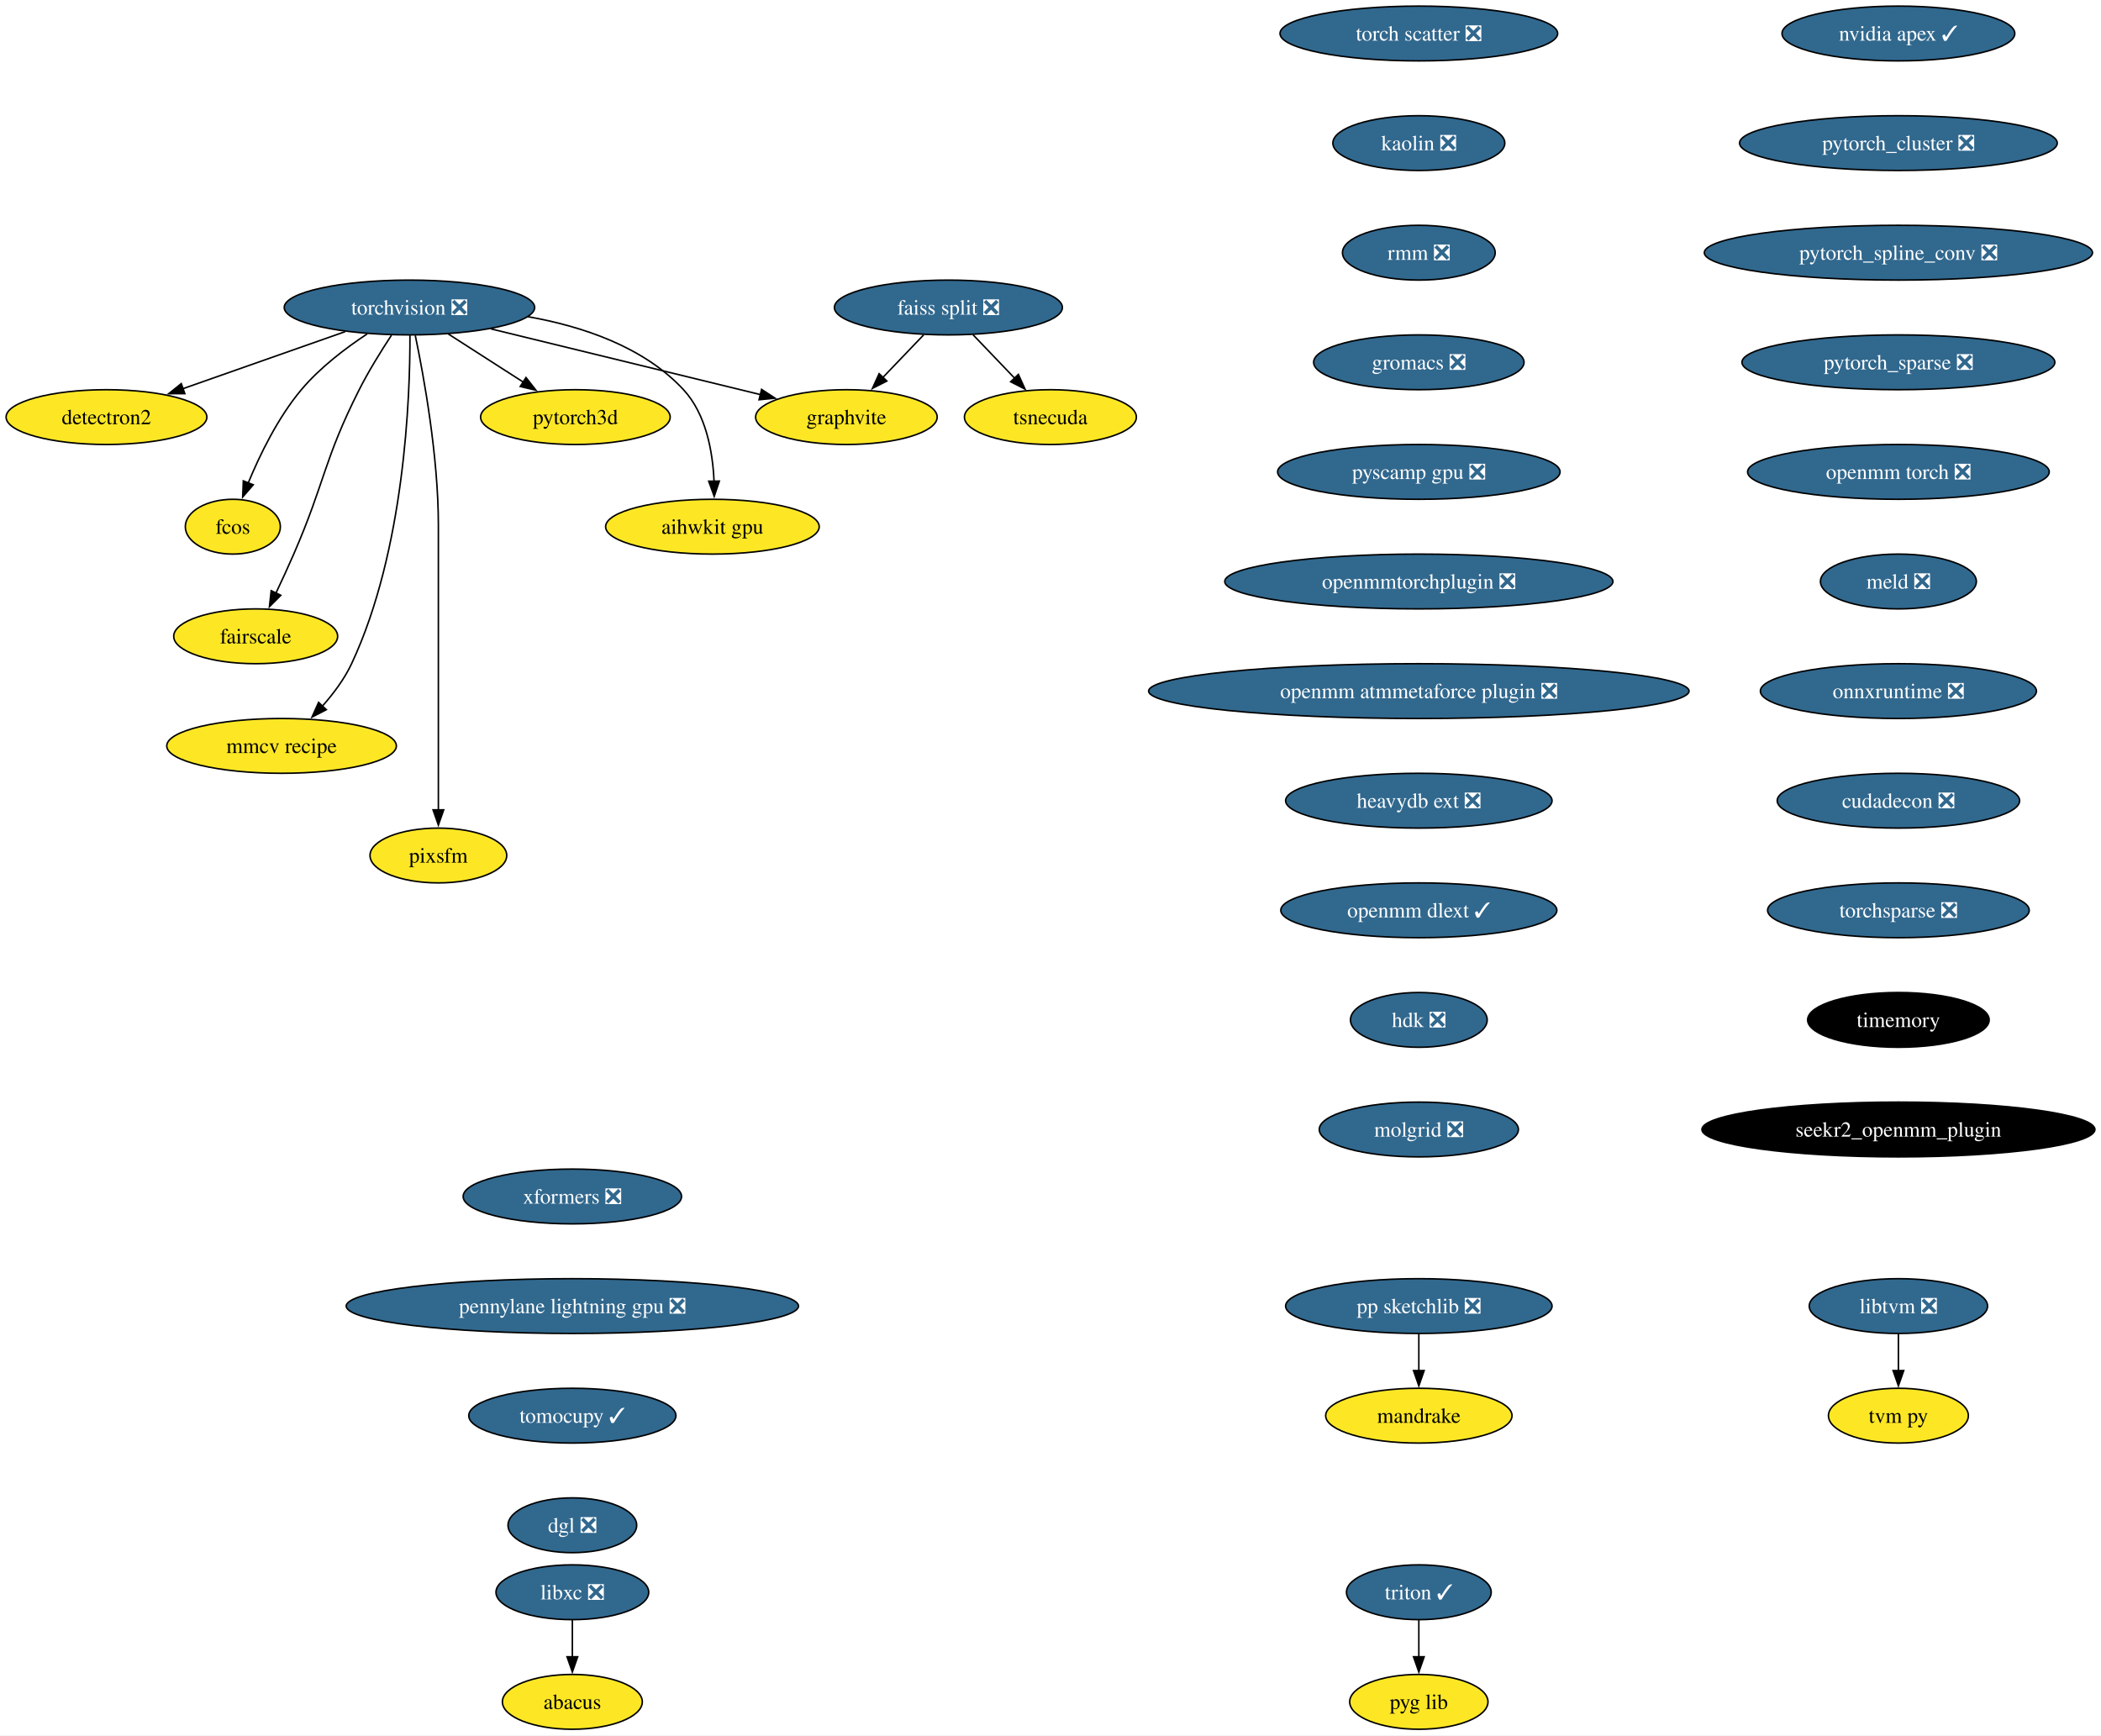
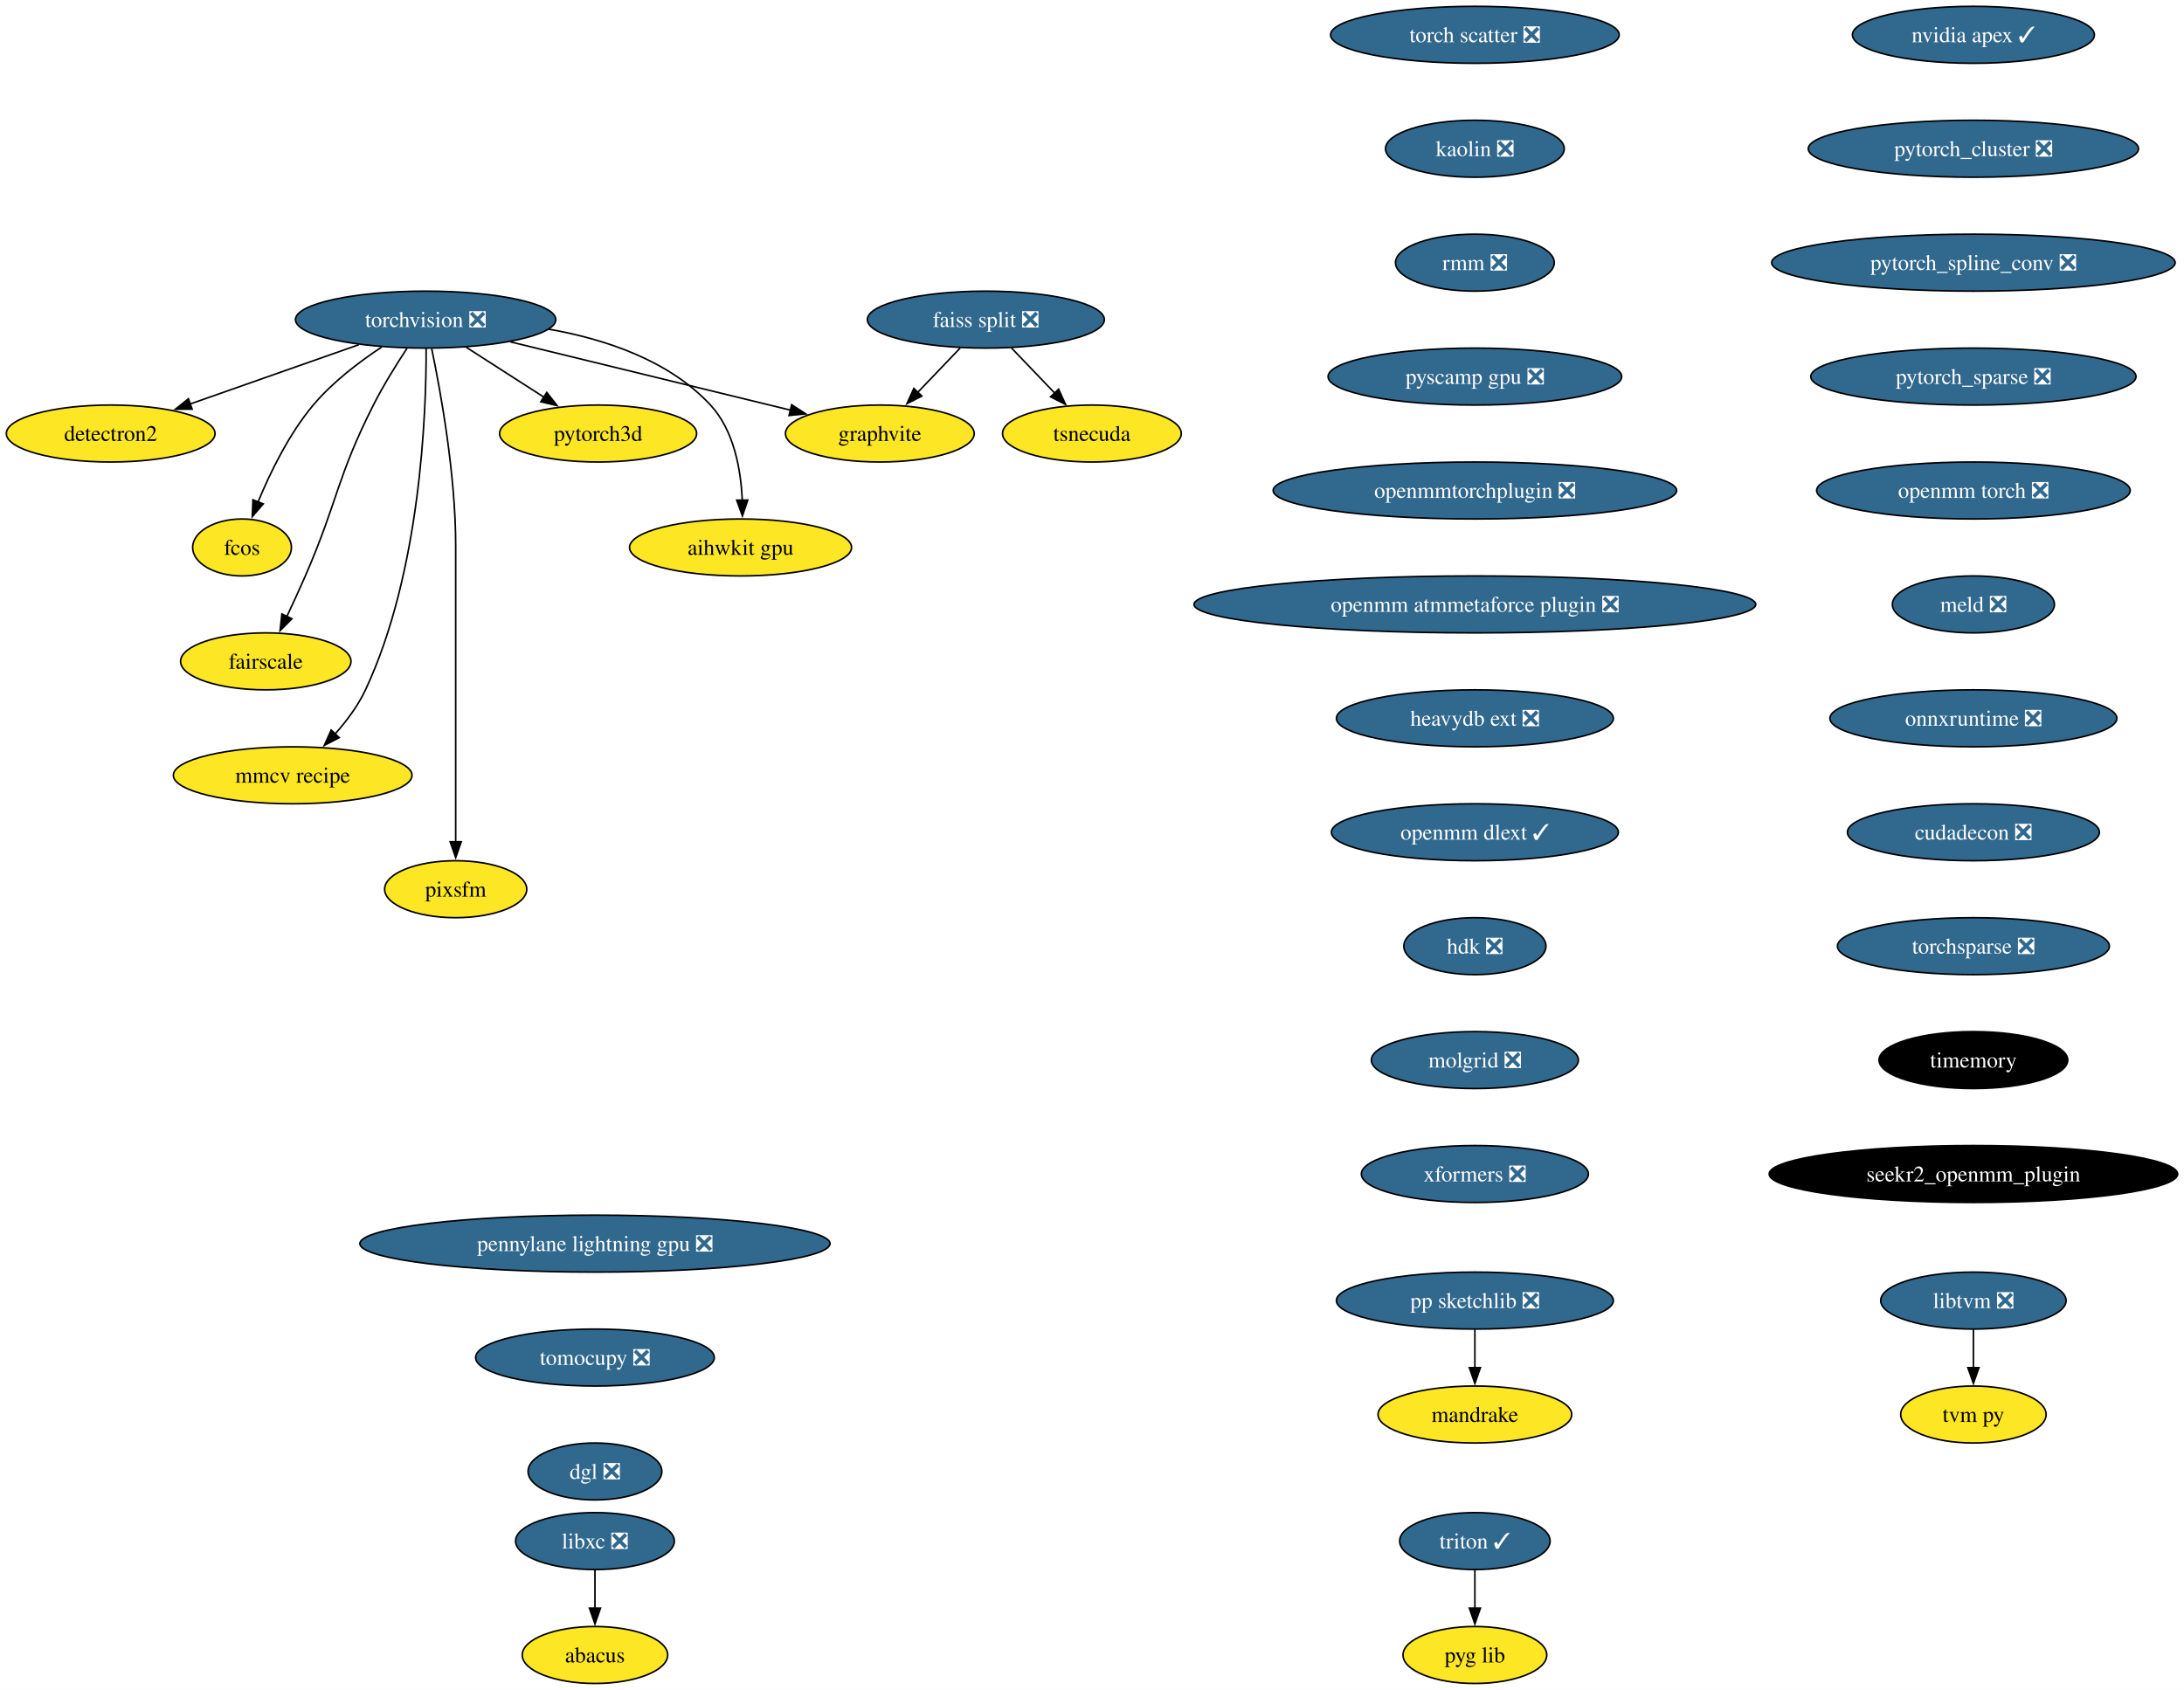
- <svg xmlns="http://www.w3.org/2000/svg" xmlns:xlink="http://www.w3.org/1999/xlink" width="1380pt" height="1140pt" viewBox="0.00 0.00 1380.01 1140.00">
-   <g id="graph0" class="graph" transform="scale(1 1) rotate(0) translate(4 1136)">
-     <polygon fill="white" stroke="none" points="-4,4 -4,-1136 1376.01,-1136 1376.01,4 -4,4" />
+ <svg xmlns="http://www.w3.org/2000/svg" xmlns:xlink="http://www.w3.org/1999/xlink" width="1380pt" height="1068pt" viewBox="0.00 0.00 1380.01 1068.00">
+   <g id="graph0" class="graph" transform="scale(1 1) rotate(0) translate(4 1064)">
+     <polygon fill="white" stroke="none" points="-4,4 -4,-1064 1376.01,-1064 1376.01,4 -4,4" />
    <g id="node1" class="node">
      <g id="a_node1">
        <a xlink:href="https://github.com/conda-forge/torchvision-feedstock/pull/77" xlink:title="torchvision ❎">
-           <ellipse fill="#31688e" stroke="black" cx="264.94" cy="-934" rx="82.25" ry="18" />
-           <text text-anchor="middle" x="264.94" y="-929.33" font-family="Times,serif" font-size="14.00" fill="white">torchvision ❎</text>
+           <ellipse fill="#31688e" stroke="black" cx="264.94" cy="-862" rx="82.25" ry="18" />
+           <text text-anchor="middle" x="264.94" y="-857.33" font-family="Times,serif" font-size="14.00" fill="white">torchvision ❎</text>
        </a>
      </g>
    </g>
    <g id="node2" class="node">
      <g id="a_node2">
        <a xlink:href="https://github.com/conda-forge/detectron2-feedstock" xlink:title="detectron2">
-           <ellipse fill="#fde725" stroke="black" cx="65.94" cy="-862" rx="65.94" ry="18" />
-           <text text-anchor="middle" x="65.94" y="-857.33" font-family="Times,serif" font-size="14.00">detectron2</text>
+           <ellipse fill="#fde725" stroke="black" cx="65.94" cy="-790" rx="65.94" ry="18" />
+           <text text-anchor="middle" x="65.94" y="-785.33" font-family="Times,serif" font-size="14.00">detectron2</text>
        </a>
      </g>
    </g>
    <g id="edge1" class="edge">
-       <path fill="none" stroke="black" d="M222.74,-918.15C191.58,-907.19 149.04,-892.23 116.13,-880.66" />
-       <polygon fill="black" stroke="black" points="117.4,-877.39 106.8,-877.37 115.07,-883.99 117.4,-877.39" />
+       <path fill="none" stroke="black" d="M222.74,-846.15C191.58,-835.19 149.04,-820.23 116.13,-808.66" />
+       <polygon fill="black" stroke="black" points="117.4,-805.39 106.8,-805.37 115.07,-811.99 117.4,-805.39" />
    </g>
    <g id="node3" class="node">
      <g id="a_node3">
        <a xlink:href="https://github.com/conda-forge/fcos-feedstock" xlink:title="fcos">
-           <ellipse fill="#fde725" stroke="black" cx="148.94" cy="-790" rx="31.22" ry="18" />
-           <text text-anchor="middle" x="148.94" y="-785.33" font-family="Times,serif" font-size="14.00">fcos</text>
+           <ellipse fill="#fde725" stroke="black" cx="148.94" cy="-718" rx="31.22" ry="18" />
+           <text text-anchor="middle" x="148.94" y="-713.33" font-family="Times,serif" font-size="14.00">fcos</text>
        </a>
      </g>
    </g>
    <g id="edge2" class="edge">
-       <path fill="none" stroke="black" d="M237.22,-916.68C222.98,-907.29 206.11,-894.48 193.94,-880 178.55,-861.69 166.67,-837.23 158.99,-818.59" />
-       <polygon fill="black" stroke="black" points="162.34,-817.53 155.41,-809.51 155.82,-820.1 162.34,-817.53" />
+       <path fill="none" stroke="black" d="M237.22,-844.68C222.98,-835.29 206.11,-822.48 193.94,-808 178.55,-789.69 166.67,-765.23 158.99,-746.59" />
+       <polygon fill="black" stroke="black" points="162.34,-745.53 155.41,-737.51 155.82,-748.1 162.34,-745.53" />
    </g>
    <g id="node4" class="node">
      <g id="a_node4">
        <a xlink:href="https://github.com/conda-forge/fairscale-feedstock" xlink:title="fairscale">
-           <ellipse fill="#fde725" stroke="black" cx="163.94" cy="-718" rx="53.84" ry="18" />
-           <text text-anchor="middle" x="163.94" y="-713.33" font-family="Times,serif" font-size="14.00">fairscale</text>
+           <ellipse fill="#fde725" stroke="black" cx="163.94" cy="-646" rx="53.84" ry="18" />
+           <text text-anchor="middle" x="163.94" y="-641.33" font-family="Times,serif" font-size="14.00">fairscale</text>
        </a>
      </g>
    </g>
    <g id="edge3" class="edge">
-       <path fill="none" stroke="black" d="M253.13,-915.79C246.45,-905.63 238.2,-892.38 231.94,-880 208.64,-833.89 209.53,-819.39 188.94,-772 185.27,-763.57 181.08,-754.48 177.19,-746.25" />
-       <polygon fill="black" stroke="black" points="180.44,-744.94 172.97,-737.43 174.13,-747.96 180.44,-744.94" />
+       <path fill="none" stroke="black" d="M253.13,-843.79C246.45,-833.63 238.2,-820.38 231.94,-808 208.64,-761.89 209.53,-747.39 188.94,-700 185.27,-691.57 181.08,-682.48 177.19,-674.25" />
+       <polygon fill="black" stroke="black" points="180.44,-672.94 172.97,-665.43 174.13,-675.96 180.44,-672.94" />
    </g>
    <g id="node5" class="node">
      <g id="a_node5">
        <a xlink:href="https://github.com/conda-forge/graphvite-feedstock" xlink:title="graphvite">
-           <ellipse fill="#fde725" stroke="black" cx="551.94" cy="-862" rx="59.63" ry="18" />
-           <text text-anchor="middle" x="551.94" y="-857.33" font-family="Times,serif" font-size="14.00">graphvite</text>
+           <ellipse fill="#fde725" stroke="black" cx="551.94" cy="-790" rx="59.63" ry="18" />
+           <text text-anchor="middle" x="551.94" y="-785.33" font-family="Times,serif" font-size="14.00">graphvite</text>
        </a>
      </g>
    </g>
    <g id="edge4" class="edge">
-       <path fill="none" stroke="black" d="M318.58,-919.92C369.07,-907.6 444.38,-889.23 495.7,-876.72" />
-       <polygon fill="black" stroke="black" points="496.23,-880.19 505.12,-874.42 494.57,-873.39 496.23,-880.19" />
+       <path fill="none" stroke="black" d="M318.58,-847.92C369.07,-835.6 444.38,-817.23 495.7,-804.72" />
+       <polygon fill="black" stroke="black" points="496.23,-808.19 505.12,-802.42 494.57,-801.39 496.23,-808.19" />
    </g>
    <g id="node6" class="node">
      <g id="a_node6">
        <a xlink:href="https://github.com/conda-forge/mmcv-recipe-feedstock" xlink:title="mmcv recipe">
-           <ellipse fill="#fde725" stroke="black" cx="180.94" cy="-646" rx="75.41" ry="18" />
-           <text text-anchor="middle" x="180.94" y="-641.33" font-family="Times,serif" font-size="14.00">mmcv recipe</text>
+           <ellipse fill="#fde725" stroke="black" cx="180.94" cy="-574" rx="75.41" ry="18" />
+           <text text-anchor="middle" x="180.94" y="-569.33" font-family="Times,serif" font-size="14.00">mmcv recipe</text>
        </a>
      </g>
    </g>
    <g id="edge5" class="edge">
-       <path fill="none" stroke="black" d="M265.27,-915.69C265.39,-875.69 261.9,-774.6 226.94,-700 222.23,-689.95 215.05,-680.35 207.76,-672.14" />
-       <polygon fill="black" stroke="black" points="210.35,-669.8 200.94,-664.93 205.27,-674.6 210.35,-669.8" />
+       <path fill="none" stroke="black" d="M265.27,-843.69C265.39,-803.69 261.9,-702.6 226.94,-628 222.23,-617.95 215.05,-608.35 207.76,-600.14" />
+       <polygon fill="black" stroke="black" points="210.35,-597.8 200.94,-592.93 205.27,-602.6 210.35,-597.8" />
    </g>
    <g id="node7" class="node">
      <g id="a_node7">
        <a xlink:href="https://github.com/conda-forge/pixsfm-feedstock" xlink:title="pixsfm">
-           <ellipse fill="#fde725" stroke="black" cx="283.94" cy="-574" rx="44.9" ry="18" />
-           <text text-anchor="middle" x="283.94" y="-569.33" font-family="Times,serif" font-size="14.00">pixsfm</text>
+           <ellipse fill="#fde725" stroke="black" cx="283.94" cy="-502" rx="44.9" ry="18" />
+           <text text-anchor="middle" x="283.94" y="-497.32" font-family="Times,serif" font-size="14.00">pixsfm</text>
        </a>
      </g>
    </g>
    <g id="edge6" class="edge">
-       <path fill="none" stroke="black" d="M268.78,-915.61C274.34,-888.94 283.94,-836.27 283.94,-791 283.94,-791 283.94,-791 283.94,-717 283.94,-677.74 283.94,-632.38 283.94,-603.69" />
-       <polygon fill="black" stroke="black" points="287.44,-604 283.94,-594 280.44,-604 287.44,-604" />
+       <path fill="none" stroke="black" d="M268.78,-843.61C274.34,-816.94 283.94,-764.27 283.94,-719 283.94,-719 283.94,-719 283.94,-645 283.94,-605.74 283.94,-560.38 283.94,-531.69" />
+       <polygon fill="black" stroke="black" points="287.44,-532 283.94,-522 280.44,-532 287.44,-532" />
    </g>
    <g id="node8" class="node">
      <g id="a_node8">
        <a xlink:href="https://github.com/conda-forge/pytorch3d-feedstock" xlink:title="pytorch3d">
-           <ellipse fill="#fde725" stroke="black" cx="373.94" cy="-862" rx="62.26" ry="18" />
-           <text text-anchor="middle" x="373.94" y="-857.33" font-family="Times,serif" font-size="14.00">pytorch3d</text>
+           <ellipse fill="#fde725" stroke="black" cx="373.94" cy="-790" rx="62.26" ry="18" />
+           <text text-anchor="middle" x="373.94" y="-785.33" font-family="Times,serif" font-size="14.00">pytorch3d</text>
        </a>
      </g>
    </g>
    <g id="edge7" class="edge">
-       <path fill="none" stroke="black" d="M290.49,-916.59C305.19,-907.15 323.84,-895.17 339.78,-884.94" />
-       <polygon fill="black" stroke="black" points="341.5,-887.99 348.02,-879.65 337.71,-882.1 341.5,-887.99" />
+       <path fill="none" stroke="black" d="M290.49,-844.59C305.19,-835.15 323.84,-823.17 339.78,-812.94" />
+       <polygon fill="black" stroke="black" points="341.5,-815.99 348.02,-807.65 337.71,-810.1 341.5,-815.99" />
    </g>
    <g id="node9" class="node">
      <g id="a_node9">
        <a xlink:href="https://github.com/conda-forge/aihwkit-gpu-feedstock" xlink:title="aihwkit gpu">
-           <ellipse fill="#fde725" stroke="black" cx="463.94" cy="-790" rx="70.15" ry="18" />
-           <text text-anchor="middle" x="463.94" y="-785.33" font-family="Times,serif" font-size="14.00">aihwkit gpu</text>
+           <ellipse fill="#fde725" stroke="black" cx="463.94" cy="-718" rx="70.15" ry="18" />
+           <text text-anchor="middle" x="463.94" y="-713.33" font-family="Times,serif" font-size="14.00">aihwkit gpu</text>
        </a>
      </g>
    </g>
    <g id="edge8" class="edge">
-       <path fill="none" stroke="black" d="M342.69,-927.98C378.53,-921.66 418.81,-908.19 444.94,-880 459.81,-863.95 464.15,-839.23 465.01,-819.91" />
-       <polygon fill="black" stroke="black" points="468.5,-819.97 465.12,-809.93 461.51,-819.89 468.5,-819.97" />
+       <path fill="none" stroke="black" d="M342.69,-855.98C378.53,-849.66 418.81,-836.19 444.94,-808 459.81,-791.95 464.15,-767.23 465.01,-747.91" />
+       <polygon fill="black" stroke="black" points="468.5,-747.97 465.12,-737.93 461.51,-747.89 468.5,-747.97" />
    </g>
    <g id="node10" class="node">
      <g id="a_node10">
        <a xlink:href="https://github.com/conda-forge/libxc-feedstock/pull/58" xlink:title="libxc ❎">
          <ellipse fill="#31688e" stroke="black" cx="371.94" cy="-90" rx="50.16" ry="18" />
          <text text-anchor="middle" x="371.94" y="-85.33" font-family="Times,serif" font-size="14.00" fill="white">libxc ❎</text>
        </a>
      </g>
    </g>
    <g id="node11" class="node">
      <g id="a_node11">
        <a xlink:href="https://github.com/conda-forge/abacus-feedstock" xlink:title="abacus">
          <ellipse fill="#fde725" stroke="black" cx="371.94" cy="-18" rx="45.95" ry="18" />
          <text text-anchor="middle" x="371.94" y="-13.32" font-family="Times,serif" font-size="14.00">abacus</text>
        </a>
      </g>
    </g>
    <g id="edge9" class="edge">
      <path fill="none" stroke="black" d="M371.94,-71.7C371.94,-64.41 371.94,-55.73 371.94,-47.54" />
      <polygon fill="black" stroke="black" points="375.44,-47.62 371.94,-37.62 368.44,-47.62 375.44,-47.62" />
    </g>
    <g id="node12" class="node">
      <g id="a_node12">
        <a xlink:href="https://github.com/conda-forge/nvidia-apex-feedstock/pull/34" xlink:title="nvidia apex ✓">
-           <ellipse fill="#31688e" stroke="black" cx="1242.94" cy="-1114" rx="76.46" ry="18" />
-           <text text-anchor="middle" x="1242.94" y="-1109.33" font-family="Times,serif" font-size="14.00" fill="white">nvidia apex ✓</text>
+           <ellipse fill="#31688e" stroke="black" cx="1242.94" cy="-1042" rx="76.46" ry="18" />
+           <text text-anchor="middle" x="1242.94" y="-1037.33" font-family="Times,serif" font-size="14.00" fill="white">nvidia apex ✓</text>
        </a>
      </g>
    </g>
    <g id="node13" class="node">
      <g id="a_node13">
        <a xlink:href="https://github.com/conda-forge/pytorch_cluster-feedstock/pull/47" xlink:title="pytorch_cluster ❎">
-           <ellipse fill="#31688e" stroke="black" cx="1242.94" cy="-1042" rx="104.35" ry="18" />
-           <text text-anchor="middle" x="1242.94" y="-1037.33" font-family="Times,serif" font-size="14.00" fill="white">pytorch_cluster ❎</text>
+           <ellipse fill="#31688e" stroke="black" cx="1242.94" cy="-970" rx="104.35" ry="18" />
+           <text text-anchor="middle" x="1242.94" y="-965.33" font-family="Times,serif" font-size="14.00" fill="white">pytorch_cluster ❎</text>
        </a>
      </g>
    </g>
    <g id="node18" class="node">
      <g id="a_node18">
        <a xlink:href="https://github.com/conda-forge/pytorch_spline_conv-feedstock/pull/33" xlink:title="pytorch_spline_conv ❎">
-           <ellipse fill="#31688e" stroke="black" cx="1242.94" cy="-970" rx="127.49" ry="18" />
-           <text text-anchor="middle" x="1242.94" y="-965.33" font-family="Times,serif" font-size="14.00" fill="white">pytorch_spline_conv ❎</text>
+           <ellipse fill="#31688e" stroke="black" cx="1242.94" cy="-898" rx="127.49" ry="18" />
+           <text text-anchor="middle" x="1242.94" y="-893.33" font-family="Times,serif" font-size="14.00" fill="white">pytorch_spline_conv ❎</text>
        </a>
      </g>
    </g>
    <g id="node14" class="node">
      <g id="a_node14">
        <a xlink:href="https://github.com/conda-forge/pp-sketchlib-feedstock/pull/45" xlink:title="pp sketchlib ❎">
-           <ellipse fill="#31688e" stroke="black" cx="927.94" cy="-278" rx="87.51" ry="18" />
-           <text text-anchor="middle" x="927.94" y="-273.32" font-family="Times,serif" font-size="14.00" fill="white">pp sketchlib ❎</text>
+           <ellipse fill="#31688e" stroke="black" cx="927.94" cy="-242" rx="87.51" ry="18" />
+           <text text-anchor="middle" x="927.94" y="-237.32" font-family="Times,serif" font-size="14.00" fill="white">pp sketchlib ❎</text>
        </a>
      </g>
    </g>
    <g id="node15" class="node">
      <g id="a_node15">
        <a xlink:href="https://github.com/conda-forge/mandrake-feedstock" xlink:title="mandrake">
-           <ellipse fill="#fde725" stroke="black" cx="927.94" cy="-206" rx="61.2" ry="18" />
-           <text text-anchor="middle" x="927.94" y="-201.32" font-family="Times,serif" font-size="14.00">mandrake</text>
+           <ellipse fill="#fde725" stroke="black" cx="927.94" cy="-170" rx="61.2" ry="18" />
+           <text text-anchor="middle" x="927.94" y="-165.32" font-family="Times,serif" font-size="14.00">mandrake</text>
        </a>
      </g>
    </g>
    <g id="edge11" class="edge">
-       <path fill="none" stroke="black" d="M927.94,-259.7C927.94,-252.41 927.94,-243.73 927.94,-235.54" />
-       <polygon fill="black" stroke="black" points="931.44,-235.62 927.94,-225.62 924.44,-235.62 931.44,-235.62" />
+       <path fill="none" stroke="black" d="M927.94,-223.7C927.94,-216.41 927.94,-207.73 927.94,-199.54" />
+       <polygon fill="black" stroke="black" points="931.44,-199.62 927.94,-189.62 924.44,-199.62 931.44,-199.62" />
    </g>
    <g id="node16" class="node">
      <g id="a_node16">
        <a xlink:href="https://github.com/conda-forge/faiss-split-feedstock/pull/70" xlink:title="faiss split ❎">
-           <ellipse fill="#31688e" stroke="black" cx="618.94" cy="-934" rx="74.88" ry="18" />
-           <text text-anchor="middle" x="618.94" y="-929.33" font-family="Times,serif" font-size="14.00" fill="white">faiss split ❎</text>
+           <ellipse fill="#31688e" stroke="black" cx="618.94" cy="-862" rx="74.88" ry="18" />
+           <text text-anchor="middle" x="618.94" y="-857.33" font-family="Times,serif" font-size="14.00" fill="white">faiss split ❎</text>
        </a>
      </g>
    </g>
    <g id="edge12" class="edge">
-       <path fill="none" stroke="black" d="M602.72,-916.05C594.66,-907.63 584.75,-897.28 575.84,-887.97" />
-       <polygon fill="black" stroke="black" points="578.5,-885.69 569.06,-880.88 573.44,-890.53 578.5,-885.69" />
+       <path fill="none" stroke="black" d="M602.72,-844.05C594.66,-835.63 584.75,-825.28 575.84,-815.97" />
+       <polygon fill="black" stroke="black" points="578.5,-813.69 569.06,-808.88 573.44,-818.53 578.5,-813.69" />
    </g>
    <g id="node17" class="node">
      <g id="a_node17">
        <a xlink:href="https://github.com/conda-forge/tsnecuda-feedstock" xlink:title="tsnecuda">
-           <ellipse fill="#fde725" stroke="black" cx="685.94" cy="-862" rx="56.47" ry="18" />
-           <text text-anchor="middle" x="685.94" y="-857.33" font-family="Times,serif" font-size="14.00">tsnecuda</text>
+           <ellipse fill="#fde725" stroke="black" cx="685.94" cy="-790" rx="56.47" ry="18" />
+           <text text-anchor="middle" x="685.94" y="-785.33" font-family="Times,serif" font-size="14.00">tsnecuda</text>
        </a>
      </g>
    </g>
    <g id="edge13" class="edge">
-       <path fill="none" stroke="black" d="M635.16,-916.05C643.34,-907.5 653.42,-896.97 662.44,-887.56" />
-       <polygon fill="black" stroke="black" points="664.9,-890.04 669.28,-880.4 659.84,-885.2 664.9,-890.04" />
+       <path fill="none" stroke="black" d="M635.16,-844.05C643.34,-835.5 653.42,-824.97 662.44,-815.56" />
+       <polygon fill="black" stroke="black" points="664.9,-818.04 669.28,-808.4 659.84,-813.2 664.9,-818.04" />
    </g>
    <g id="node19" class="node">
      <g id="a_node19">
        <a xlink:href="https://github.com/conda-forge/pytorch_sparse-feedstock/pull/54" xlink:title="pytorch_sparse ❎">
-           <ellipse fill="#31688e" stroke="black" cx="1242.94" cy="-898" rx="102.77" ry="18" />
-           <text text-anchor="middle" x="1242.94" y="-893.33" font-family="Times,serif" font-size="14.00" fill="white">pytorch_sparse ❎</text>
+           <ellipse fill="#31688e" stroke="black" cx="1242.94" cy="-826" rx="102.77" ry="18" />
+           <text text-anchor="middle" x="1242.94" y="-821.33" font-family="Times,serif" font-size="14.00" fill="white">pytorch_sparse ❎</text>
        </a>
      </g>
    </g>
    <g id="node20" class="node">
      <g id="a_node20">
        <a xlink:href="https://github.com/conda-forge/openmm-torch-feedstock/pull/45" xlink:title="openmm torch ❎">
-           <ellipse fill="#31688e" stroke="black" cx="1242.94" cy="-826" rx="99.08" ry="18" />
-           <text text-anchor="middle" x="1242.94" y="-821.33" font-family="Times,serif" font-size="14.00" fill="white">openmm torch ❎</text>
+           <ellipse fill="#31688e" stroke="black" cx="1242.94" cy="-754" rx="99.08" ry="18" />
+           <text text-anchor="middle" x="1242.94" y="-749.33" font-family="Times,serif" font-size="14.00" fill="white">openmm torch ❎</text>
        </a>
      </g>
    </g>
    <g id="node23" class="node">
      <g id="a_node23">
        <a xlink:href="https://github.com/conda-forge/meld-feedstock/pull/22" xlink:title="meld ❎">
-           <ellipse fill="#31688e" stroke="black" cx="1242.94" cy="-754" rx="51.21" ry="18" />
-           <text text-anchor="middle" x="1242.94" y="-749.33" font-family="Times,serif" font-size="14.00" fill="white">meld ❎</text>
+           <ellipse fill="#31688e" stroke="black" cx="1242.94" cy="-682" rx="51.21" ry="18" />
+           <text text-anchor="middle" x="1242.94" y="-677.33" font-family="Times,serif" font-size="14.00" fill="white">meld ❎</text>
        </a>
      </g>
    </g>
    <g id="node21" class="node">
      <g id="a_node21">
        <a xlink:href="https://github.com/conda-forge/libtvm-feedstock/pull/32" xlink:title="libtvm ❎">
-           <ellipse fill="#31688e" stroke="black" cx="1242.94" cy="-278" rx="58.57" ry="18" />
-           <text text-anchor="middle" x="1242.94" y="-273.32" font-family="Times,serif" font-size="14.00" fill="white">libtvm ❎</text>
+           <ellipse fill="#31688e" stroke="black" cx="1242.94" cy="-242" rx="58.57" ry="18" />
+           <text text-anchor="middle" x="1242.94" y="-237.32" font-family="Times,serif" font-size="14.00" fill="white">libtvm ❎</text>
        </a>
      </g>
    </g>
    <g id="node22" class="node">
      <g id="a_node22">
        <a xlink:href="https://github.com/conda-forge/tvm-py-feedstock" xlink:title="tvm py">
-           <ellipse fill="#fde725" stroke="black" cx="1242.94" cy="-206" rx="45.95" ry="18" />
-           <text text-anchor="middle" x="1242.94" y="-201.32" font-family="Times,serif" font-size="14.00">tvm py</text>
+           <ellipse fill="#fde725" stroke="black" cx="1242.94" cy="-170" rx="45.95" ry="18" />
+           <text text-anchor="middle" x="1242.94" y="-165.32" font-family="Times,serif" font-size="14.00">tvm py</text>
        </a>
      </g>
    </g>
    <g id="edge17" class="edge">
-       <path fill="none" stroke="black" d="M1242.94,-259.7C1242.94,-252.41 1242.94,-243.73 1242.94,-235.54" />
-       <polygon fill="black" stroke="black" points="1246.44,-235.62 1242.94,-225.62 1239.44,-235.62 1246.44,-235.62" />
+       <path fill="none" stroke="black" d="M1242.94,-223.7C1242.94,-216.41 1242.94,-207.73 1242.94,-199.54" />
+       <polygon fill="black" stroke="black" points="1246.44,-199.62 1242.94,-189.62 1239.44,-199.62 1246.44,-199.62" />
    </g>
    <g id="node24" class="node">
      <g id="a_node24">
        <a xlink:href="https://github.com/conda-forge/onnxruntime-feedstock/pull/79" xlink:title="onnxruntime ❎">
-           <ellipse fill="#31688e" stroke="black" cx="1242.94" cy="-682" rx="90.67" ry="18" />
-           <text text-anchor="middle" x="1242.94" y="-677.33" font-family="Times,serif" font-size="14.00" fill="white">onnxruntime ❎</text>
+           <ellipse fill="#31688e" stroke="black" cx="1242.94" cy="-610" rx="90.67" ry="18" />
+           <text text-anchor="middle" x="1242.94" y="-605.33" font-family="Times,serif" font-size="14.00" fill="white">onnxruntime ❎</text>
        </a>
      </g>
    </g>
    <g id="node25" class="node">
      <g id="a_node25">
        <a xlink:href="https://github.com/conda-forge/cudadecon-feedstock/pull/26" xlink:title="cudadecon ❎">
-           <ellipse fill="#31688e" stroke="black" cx="1242.94" cy="-610" rx="79.62" ry="18" />
-           <text text-anchor="middle" x="1242.94" y="-605.33" font-family="Times,serif" font-size="14.00" fill="white">cudadecon ❎</text>
+           <ellipse fill="#31688e" stroke="black" cx="1242.94" cy="-538" rx="79.62" ry="18" />
+           <text text-anchor="middle" x="1242.94" y="-533.33" font-family="Times,serif" font-size="14.00" fill="white">cudadecon ❎</text>
        </a>
      </g>
    </g>
    <g id="node26" class="node">
      <g id="a_node26">
        <a xlink:href="https://github.com/conda-forge/torchsparse-feedstock/pull/27" xlink:title="torchsparse ❎">
-           <ellipse fill="#31688e" stroke="black" cx="1242.94" cy="-538" rx="85.93" ry="18" />
-           <text text-anchor="middle" x="1242.94" y="-533.33" font-family="Times,serif" font-size="14.00" fill="white">torchsparse ❎</text>
+           <ellipse fill="#31688e" stroke="black" cx="1242.94" cy="-466" rx="85.93" ry="18" />
+           <text text-anchor="middle" x="1242.94" y="-461.32" font-family="Times,serif" font-size="14.00" fill="white">torchsparse ❎</text>
        </a>
      </g>
    </g>
    <g id="node27" class="node">
      <g id="a_node27">
        <a xlink:href="https://github.com/conda-forge/timemory-feedstock" xlink:title="timemory">
-           <ellipse fill="#000000" stroke="black" cx="1242.94" cy="-466" rx="59.63" ry="18" />
-           <text text-anchor="middle" x="1242.94" y="-461.32" font-family="Times,serif" font-size="14.00" fill="white">timemory</text>
+           <ellipse fill="#000000" stroke="black" cx="1242.94" cy="-394" rx="59.63" ry="18" />
+           <text text-anchor="middle" x="1242.94" y="-389.32" font-family="Times,serif" font-size="14.00" fill="white">timemory</text>
        </a>
      </g>
    </g>
    <g id="node28" class="node">
      <g id="a_node28">
        <a xlink:href="https://github.com/conda-forge/seekr2_openmm_plugin-feedstock" xlink:title="seekr2_openmm_plugin">
-           <ellipse fill="#000000" stroke="black" cx="1242.94" cy="-394" rx="129.07" ry="18" />
-           <text text-anchor="middle" x="1242.94" y="-389.32" font-family="Times,serif" font-size="14.00" fill="white">seekr2_openmm_plugin</text>
+           <ellipse fill="#000000" stroke="black" cx="1242.94" cy="-322" rx="129.07" ry="18" />
+           <text text-anchor="middle" x="1242.94" y="-317.32" font-family="Times,serif" font-size="14.00" fill="white">seekr2_openmm_plugin</text>
        </a>
      </g>
    </g>
    <g id="node29" class="node">
      <g id="a_node29">
        <a xlink:href="https://github.com/conda-forge/torch-scatter-feedstock/pull/26" xlink:title="torch scatter ❎">
-           <ellipse fill="#31688e" stroke="black" cx="927.94" cy="-1114" rx="91.19" ry="18" />
-           <text text-anchor="middle" x="927.94" y="-1109.33" font-family="Times,serif" font-size="14.00" fill="white">torch scatter ❎</text>
+           <ellipse fill="#31688e" stroke="black" cx="927.94" cy="-1042" rx="91.19" ry="18" />
+           <text text-anchor="middle" x="927.94" y="-1037.33" font-family="Times,serif" font-size="14.00" fill="white">torch scatter ❎</text>
        </a>
      </g>
    </g>
    <g id="node30" class="node">
      <g id="a_node30">
        <a xlink:href="https://github.com/conda-forge/kaolin-feedstock/pull/19" xlink:title="kaolin ❎">
-           <ellipse fill="#31688e" stroke="black" cx="927.94" cy="-1042" rx="56.47" ry="18" />
-           <text text-anchor="middle" x="927.94" y="-1037.33" font-family="Times,serif" font-size="14.00" fill="white">kaolin ❎</text>
+           <ellipse fill="#31688e" stroke="black" cx="927.94" cy="-970" rx="56.47" ry="18" />
+           <text text-anchor="middle" x="927.94" y="-965.33" font-family="Times,serif" font-size="14.00" fill="white">kaolin ❎</text>
        </a>
      </g>
    </g>
    <g id="node31" class="node">
      <g id="a_node31">
        <a xlink:href="https://github.com/conda-forge/rmm-feedstock/pull/27" xlink:title="rmm ❎">
-           <ellipse fill="#31688e" stroke="black" cx="927.94" cy="-970" rx="50.16" ry="18" />
-           <text text-anchor="middle" x="927.94" y="-965.33" font-family="Times,serif" font-size="14.00" fill="white">rmm ❎</text>
+           <ellipse fill="#31688e" stroke="black" cx="927.94" cy="-898" rx="50.16" ry="18" />
+           <text text-anchor="middle" x="927.94" y="-893.33" font-family="Times,serif" font-size="14.00" fill="white">rmm ❎</text>
        </a>
      </g>
    </g>
    <g id="node32" class="node">
      <g id="a_node32">
-         <a xlink:href="https://github.com/conda-forge/gromacs-feedstock/pull/28" xlink:title="gromacs ❎">
-           <ellipse fill="#31688e" stroke="black" cx="927.94" cy="-898" rx="69.1" ry="18" />
-           <text text-anchor="middle" x="927.94" y="-893.33" font-family="Times,serif" font-size="14.00" fill="white">gromacs ❎</text>
-         </a>
-       </g>
-     </g>
-     <g id="node33" class="node">
-       <g id="a_node33">
        <a xlink:href="https://github.com/conda-forge/pyscamp-gpu-feedstock/pull/8" xlink:title="pyscamp gpu ❎">
          <ellipse fill="#31688e" stroke="black" cx="927.94" cy="-826" rx="92.77" ry="18" />
          <text text-anchor="middle" x="927.94" y="-821.33" font-family="Times,serif" font-size="14.00" fill="white">pyscamp gpu ❎</text>
        </a>
      </g>
    </g>
-     <g id="node36" class="node">
-       <g id="a_node36">
+     <g id="node35" class="node">
+       <g id="a_node35">
        <a xlink:href="https://github.com/conda-forge/openmmtorchplugin-feedstock/pull/20" xlink:title="openmmtorchplugin ❎">
          <ellipse fill="#31688e" stroke="black" cx="927.94" cy="-754" rx="127.49" ry="18" />
          <text text-anchor="middle" x="927.94" y="-749.33" font-family="Times,serif" font-size="14.00" fill="white">openmmtorchplugin ❎</text>
        </a>
      </g>
    </g>
-     <g id="node34" class="node">
-       <g id="a_node34">
+     <g id="node33" class="node">
+       <g id="a_node33">
        <a xlink:href="https://github.com/conda-forge/triton-feedstock/pull/12" xlink:title="triton ✓">
          <ellipse fill="#31688e" stroke="black" cx="927.94" cy="-90" rx="47.53" ry="18" />
          <text text-anchor="middle" x="927.94" y="-85.33" font-family="Times,serif" font-size="14.00" fill="white">triton ✓</text>
        </a>
      </g>
    </g>
-     <g id="node35" class="node">
-       <g id="a_node35">
+     <g id="node34" class="node">
+       <g id="a_node34">
        <a xlink:href="https://github.com/conda-forge/pyg-lib-feedstock" xlink:title="pyg lib">
          <ellipse fill="#fde725" stroke="black" cx="927.94" cy="-18" rx="45.42" ry="18" />
          <text text-anchor="middle" x="927.94" y="-13.32" font-family="Times,serif" font-size="14.00">pyg lib</text>
        </a>
      </g>
    </g>
-     <g id="edge28" class="edge">
+     <g id="edge27" class="edge">
      <path fill="none" stroke="black" d="M927.94,-71.7C927.94,-64.41 927.94,-55.73 927.94,-47.54" />
      <polygon fill="black" stroke="black" points="931.44,-47.62 927.94,-37.62 924.44,-47.62 931.44,-47.62" />
    </g>
-     <g id="node37" class="node">
-       <g id="a_node37">
+     <g id="node36" class="node">
+       <g id="a_node36">
        <a xlink:href="https://github.com/conda-forge/openmm-atmmetaforce-plugin-feedstock/pull/15" xlink:title="openmm atmmetaforce plugin ❎">
          <ellipse fill="#31688e" stroke="black" cx="927.94" cy="-682" rx="177.47" ry="18" />
          <text text-anchor="middle" x="927.94" y="-677.33" font-family="Times,serif" font-size="14.00" fill="white">openmm atmmetaforce plugin ❎</text>
        </a>
      </g>
    </g>
-     <g id="node38" class="node">
-       <g id="a_node38">
+     <g id="node37" class="node">
+       <g id="a_node37">
        <a xlink:href="https://github.com/conda-forge/heavydb-ext-feedstock/pull/55" xlink:title="heavydb ext ❎">
          <ellipse fill="#31688e" stroke="black" cx="927.94" cy="-610" rx="87.51" ry="18" />
          <text text-anchor="middle" x="927.94" y="-605.33" font-family="Times,serif" font-size="14.00" fill="white">heavydb ext ❎</text>
        </a>
      </g>
    </g>
-     <g id="node39" class="node">
-       <g id="a_node39">
+     <g id="node38" class="node">
+       <g id="a_node38">
        <a xlink:href="https://github.com/conda-forge/openmm-dlext-feedstock/pull/8" xlink:title="openmm dlext ✓">
          <ellipse fill="#31688e" stroke="black" cx="927.94" cy="-538" rx="90.67" ry="18" />
          <text text-anchor="middle" x="927.94" y="-533.33" font-family="Times,serif" font-size="14.00" fill="white">openmm dlext ✓</text>
        </a>
      </g>
    </g>
-     <g id="node40" class="node">
-       <g id="a_node40">
+     <g id="node39" class="node">
+       <g id="a_node39">
        <a xlink:href="https://github.com/conda-forge/hdk-feedstock/pull/50" xlink:title="hdk ❎">
          <ellipse fill="#31688e" stroke="black" cx="927.94" cy="-466" rx="44.9" ry="18" />
          <text text-anchor="middle" x="927.94" y="-461.32" font-family="Times,serif" font-size="14.00" fill="white">hdk ❎</text>
        </a>
      </g>
    </g>
-     <g id="node41" class="node">
-       <g id="a_node41">
+     <g id="node40" class="node">
+       <g id="a_node40">
        <a xlink:href="https://github.com/conda-forge/molgrid-feedstock/pull/5" xlink:title="molgrid ❎">
          <ellipse fill="#31688e" stroke="black" cx="927.94" cy="-394" rx="65.41" ry="18" />
          <text text-anchor="middle" x="927.94" y="-389.32" font-family="Times,serif" font-size="14.00" fill="white">molgrid ❎</text>
        </a>
      </g>
    </g>
+     <g id="node41" class="node">
+       <g id="a_node41">
+         <a xlink:href="https://github.com/conda-forge/xformers-feedstock/pull/17" xlink:title="xformers ❎">
+           <ellipse fill="#31688e" stroke="black" cx="927.94" cy="-322" rx="71.73" ry="18" />
+           <text text-anchor="middle" x="927.94" y="-317.32" font-family="Times,serif" font-size="14.00" fill="white">xformers ❎</text>
+         </a>
+       </g>
+     </g>
    <g id="node42" class="node">
      <g id="a_node42">
-         <a xlink:href="https://github.com/conda-forge/xformers-feedstock/pull/17" xlink:title="xformers ❎">
-           <ellipse fill="#31688e" stroke="black" cx="371.94" cy="-350" rx="71.73" ry="18" />
-           <text text-anchor="middle" x="371.94" y="-345.32" font-family="Times,serif" font-size="14.00" fill="white">xformers ❎</text>
-         </a>
-       </g>
-     </g>
-     <g id="node43" class="node">
-       <g id="a_node43">
        <a xlink:href="https://github.com/conda-forge/pennylane-lightning-gpu-feedstock/pull/14" xlink:title="pennylane lightning gpu ❎">
          <ellipse fill="#31688e" stroke="black" cx="371.94" cy="-278" rx="148.54" ry="18" />
          <text text-anchor="middle" x="371.94" y="-273.32" font-family="Times,serif" font-size="14.00" fill="white">pennylane lightning gpu ❎</text>
        </a>
      </g>
    </g>
+     <g id="node43" class="node">
+       <g id="a_node43">
+         <a xlink:href="https://github.com/conda-forge/tomocupy-feedstock/pull/19" xlink:title="tomocupy ❎">
+           <ellipse fill="#31688e" stroke="black" cx="371.94" cy="-206" rx="75.41" ry="18" />
+           <text text-anchor="middle" x="371.94" y="-201.33" font-family="Times,serif" font-size="14.00" fill="white">tomocupy ❎</text>
+         </a>
+       </g>
+     </g>
    <g id="node44" class="node">
      <g id="a_node44">
-         <a xlink:href="https://github.com/conda-forge/tomocupy-feedstock/pull/19" xlink:title="tomocupy ✓">
-           <ellipse fill="#31688e" stroke="black" cx="371.94" cy="-206" rx="68.04" ry="18" />
-           <text text-anchor="middle" x="371.94" y="-201.33" font-family="Times,serif" font-size="14.00" fill="white">tomocupy ✓</text>
-         </a>
-       </g>
-     </g>
-     <g id="node45" class="node">
-       <g id="a_node45">
        <a xlink:href="https://github.com/conda-forge/dgl-feedstock/pull/22" xlink:title="dgl ❎">
          <ellipse fill="#31688e" stroke="black" cx="371.94" cy="-134" rx="42.26" ry="18" />
          <text text-anchor="middle" x="371.94" y="-129.32" font-family="Times,serif" font-size="14.00" fill="white">dgl ❎</text>
        </a>
      </g>
    </g>
  </g>
</svg>
